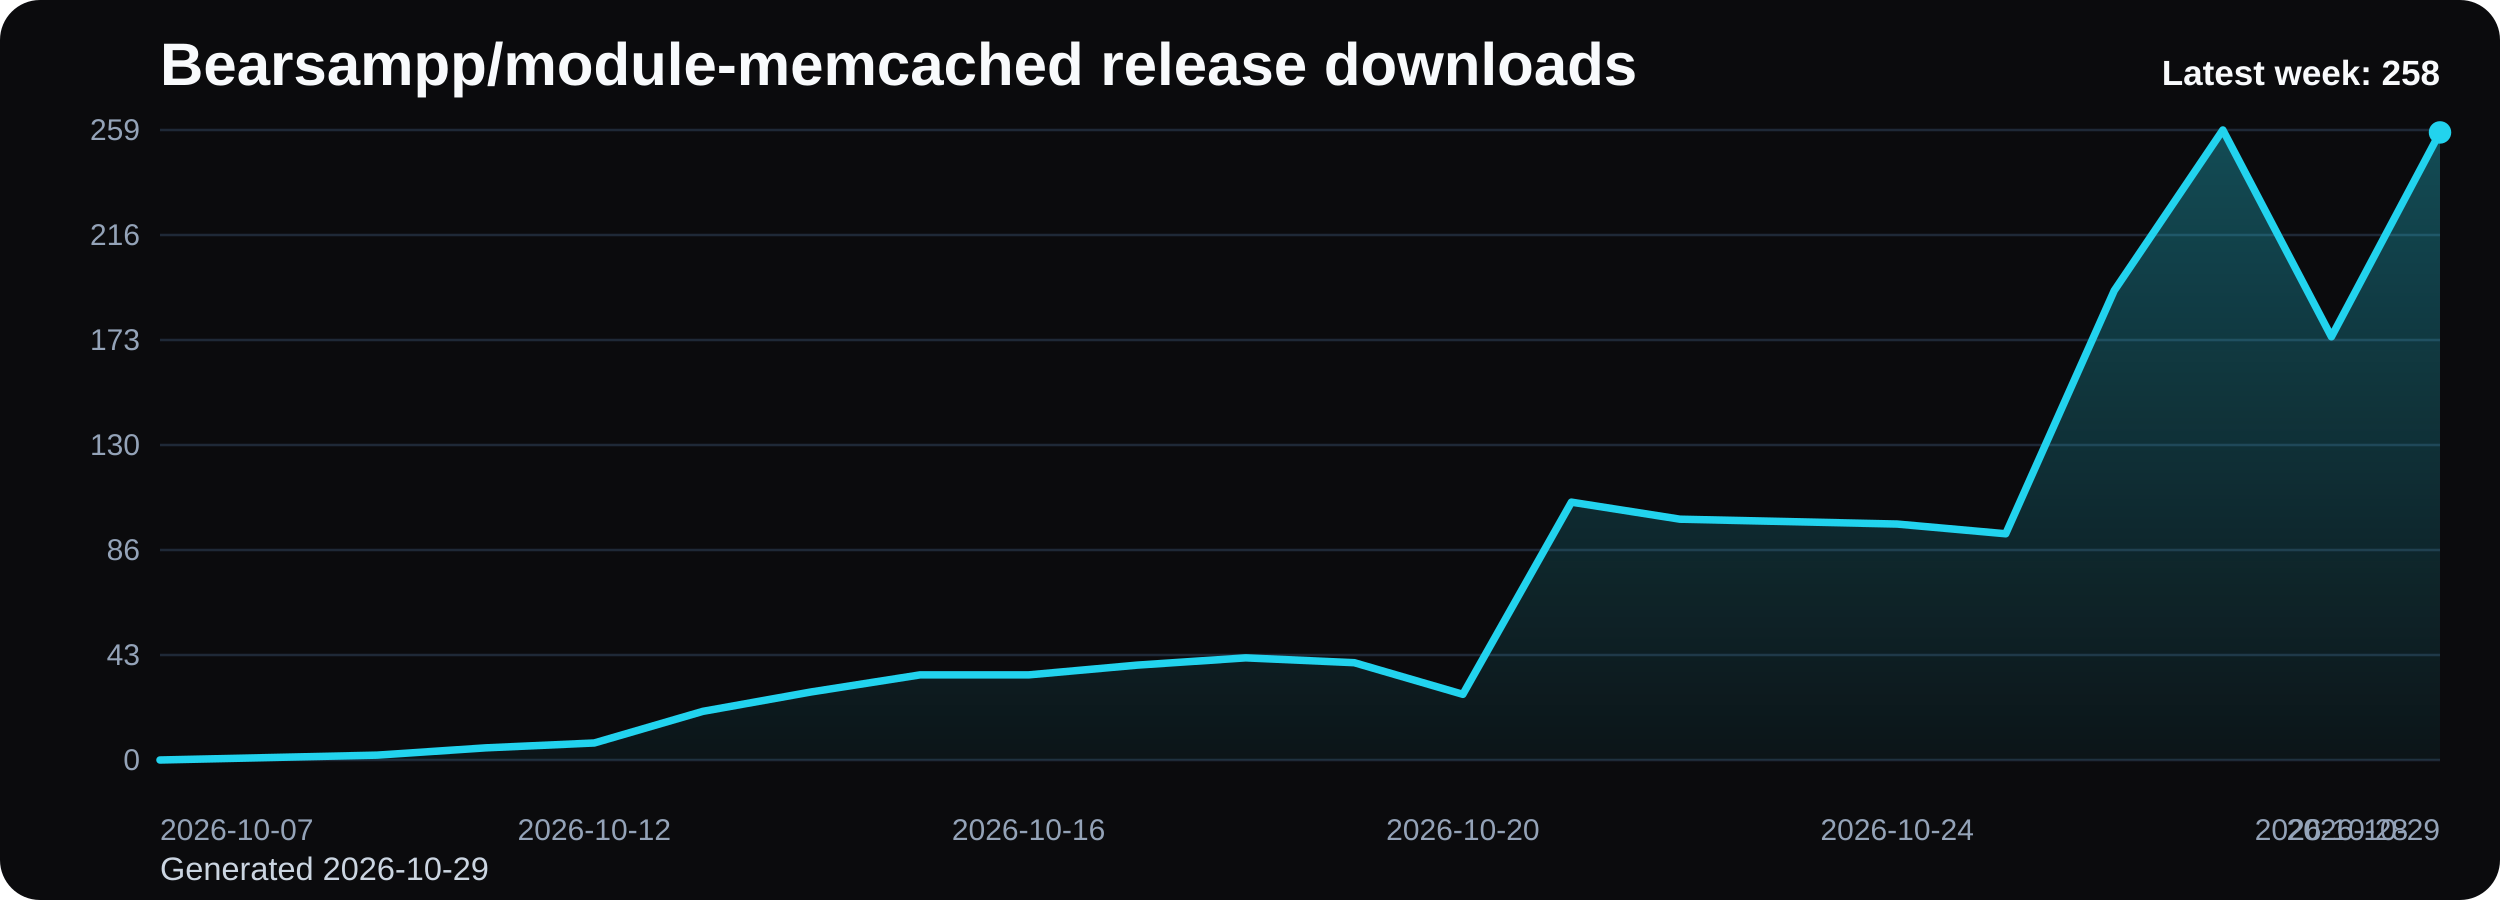
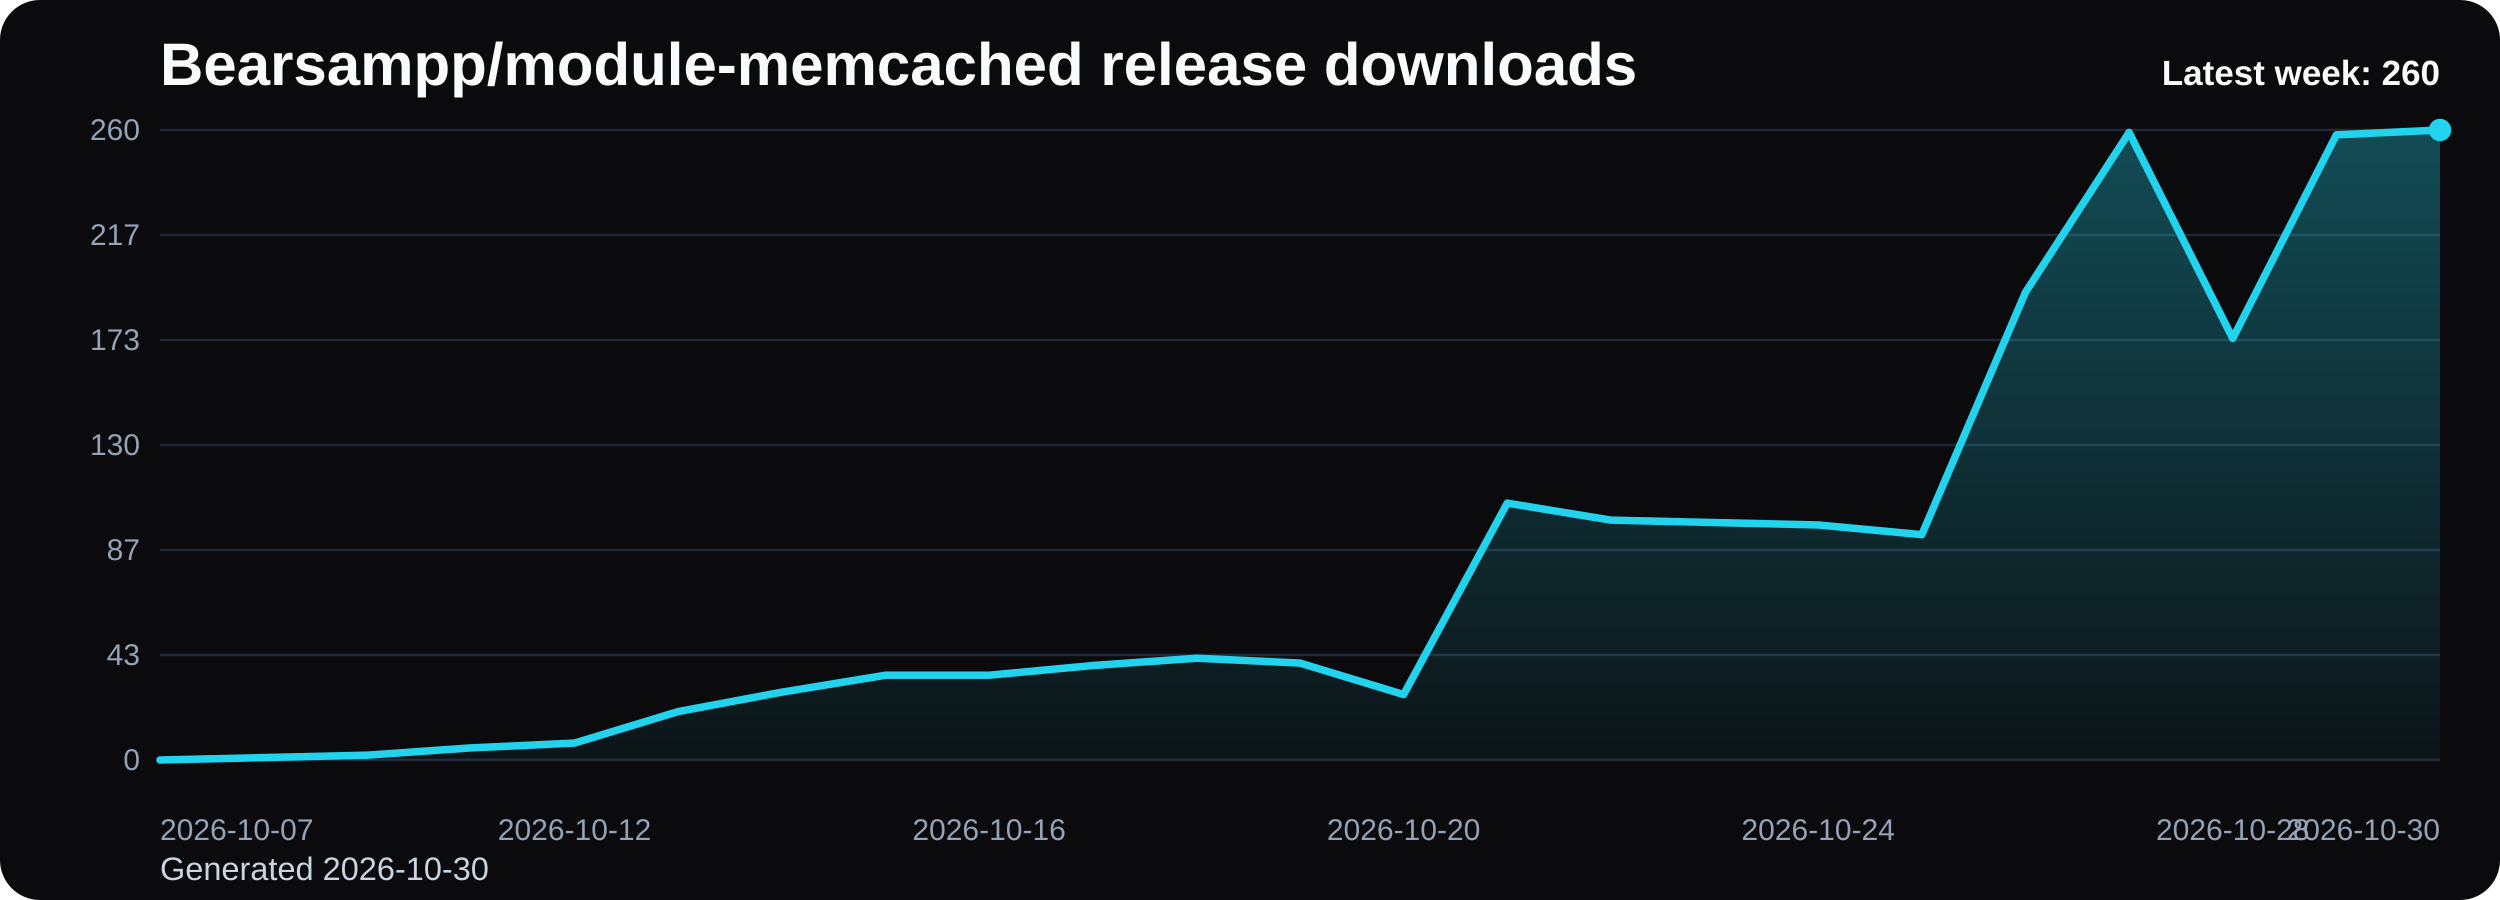
<svg xmlns="http://www.w3.org/2000/svg" viewBox="0 0 1000 360" role="img" aria-label="Bearsampp/module-memcached release downloads chart">
  <defs>
    <linearGradient id="fill-weekly-black" x1="0" y1="0" x2="0" y2="1">
      <stop offset="0%" stop-color="#22d3ee" stop-opacity="0.32" />
      <stop offset="100%" stop-color="#22d3ee" stop-opacity="0.05" />
    </linearGradient>
    <style>
      .bg { fill: #0b0b0d; }
      .title { font: 700 24px Arial, sans-serif; fill: #f8fafc; }
      .sub { font: 400 13px Arial, sans-serif; fill: #cbd5e1; }
      .grid { stroke: #1f2937; stroke-width: 1; }
      .axis { font: 400 12px Arial, sans-serif; fill: #94a3b8; }
      .line { fill: none; stroke: #22d3ee; stroke-width: 3; stroke-linecap: round; stroke-linejoin: round; }
      .dot { fill: #22d3ee; }
      .value { font: 600 11px Arial, sans-serif; fill: #cbd5e1; }
      .latest { font: 700 14px Arial, sans-serif; fill: #f8fafc; }
    </style>
  </defs>
  <rect class="bg" x="0" y="0" width="1000" height="360" rx="16" />
  <text class="title" x="64" y="34">Bearsampp/module-memcached release downloads</text>
-   <text class="sub" x="64" y="352">Generated 2026-10-29</text>
+   <text class="sub" x="64" y="352">Generated 2026-10-30</text>
  <line x1="64" y1="52.00" x2="976" y2="52.00" class="grid" />
-   <text x="56" y="56.00" text-anchor="end" class="axis">259</text>
+   <text x="56" y="56.00" text-anchor="end" class="axis">260</text>
  <line x1="64" y1="94.00" x2="976" y2="94.00" class="grid" />
-   <text x="56" y="98.00" text-anchor="end" class="axis">216</text>
+   <text x="56" y="98.00" text-anchor="end" class="axis">217</text>
  <line x1="64" y1="136.00" x2="976" y2="136.00" class="grid" />
  <text x="56" y="140.00" text-anchor="end" class="axis">173</text>
  <line x1="64" y1="178.00" x2="976" y2="178.00" class="grid" />
  <text x="56" y="182.00" text-anchor="end" class="axis">130</text>
  <line x1="64" y1="220.00" x2="976" y2="220.00" class="grid" />
-   <text x="56" y="224.00" text-anchor="end" class="axis">86</text>
+   <text x="56" y="224.00" text-anchor="end" class="axis">87</text>
  <line x1="64" y1="262.00" x2="976" y2="262.00" class="grid" />
  <text x="56" y="266.00" text-anchor="end" class="axis">43</text>
  <line x1="64" y1="304.00" x2="976" y2="304.00" class="grid" />
  <text x="56" y="308.00" text-anchor="end" class="axis">0</text>
-   <path d="M 64.00 304 L 64.00 304.00 L 107.43 303.03 L 150.86 302.05 L 194.29 299.14 L 237.71 297.19 L 281.14 284.54 L 324.57 276.76 L 368.00 269.95 L 411.43 269.95 L 454.86 266.05 L 498.29 263.14 L 541.71 265.08 L 585.14 277.73 L 628.57 200.86 L 672.00 207.68 L 715.43 208.65 L 758.86 209.62 L 802.29 213.51 L 845.71 116.22 L 889.14 52.00 L 932.57 134.70 L 976.00 52.97 L 976.00 304 Z" fill="url(#fill-weekly-black)" />
-   <polyline class="line" points="64.00,304.00 107.43,303.03 150.86,302.05 194.29,299.14 237.71,297.19 281.14,284.54 324.57,276.76 368.00,269.95 411.43,269.95 454.86,266.05 498.29,263.14 541.71,265.08 585.14,277.73 628.57,200.86 672.00,207.68 715.43,208.65 758.86,209.62 802.29,213.51 845.71,116.22 889.14,52.00 932.57,134.70 976.00,52.97" />
-   <circle class="dot" cx="976.00" cy="52.97" r="4.5" />
+   <path d="M 64.00 304 L 64.00 304.00 L 105.45 303.03 L 146.91 302.06 L 188.36 299.15 L 229.82 297.22 L 271.27 284.62 L 312.73 276.86 L 354.18 270.08 L 395.64 270.08 L 437.09 266.20 L 478.55 263.29 L 520.00 265.23 L 561.45 277.83 L 602.91 201.26 L 644.36 208.05 L 685.82 209.02 L 727.27 209.98 L 768.73 213.86 L 810.18 116.94 L 851.64 52.97 L 893.09 135.35 L 934.55 53.94 L 976.00 52.00 L 976.00 304 Z" fill="url(#fill-weekly-black)" />
+   <polyline class="line" points="64.00,304.00 105.45,303.03 146.91,302.06 188.36,299.15 229.82,297.22 271.27,284.62 312.73,276.86 354.18,270.08 395.64,270.08 437.09,266.20 478.55,263.29 520.00,265.23 561.45,277.83 602.91,201.26 644.36,208.05 685.82,209.02 727.27,209.98 768.73,213.86 810.18,116.94 851.64,52.97 893.09,135.35 934.55,53.94 976.00,52.00" />
+   <circle class="dot" cx="976.00" cy="52.00" r="4.5" />
  <text class="axis" x="64.00" y="336" text-anchor="start">2026-10-07</text>
-   <text class="axis" x="237.71" y="336" text-anchor="middle">2026-10-12</text>
-   <text class="axis" x="411.43" y="336" text-anchor="middle">2026-10-16</text>
-   <text class="axis" x="585.14" y="336" text-anchor="middle">2026-10-20</text>
-   <text class="axis" x="758.86" y="336" text-anchor="middle">2026-10-24</text>
-   <text class="axis" x="932.57" y="336" text-anchor="middle">2026-10-28</text>
-   <text class="axis" x="976.00" y="336" text-anchor="end">2026-10-29</text>
-   <text class="latest" x="976" y="34" text-anchor="end">Latest week: 258</text>
+   <text class="axis" x="229.82" y="336" text-anchor="middle">2026-10-12</text>
+   <text class="axis" x="395.64" y="336" text-anchor="middle">2026-10-16</text>
+   <text class="axis" x="561.45" y="336" text-anchor="middle">2026-10-20</text>
+   <text class="axis" x="727.27" y="336" text-anchor="middle">2026-10-24</text>
+   <text class="axis" x="893.09" y="336" text-anchor="middle">2026-10-28</text>
+   <text class="axis" x="976.00" y="336" text-anchor="end">2026-10-30</text>
+   <text class="latest" x="976" y="34" text-anchor="end">Latest week: 260</text>
</svg>
